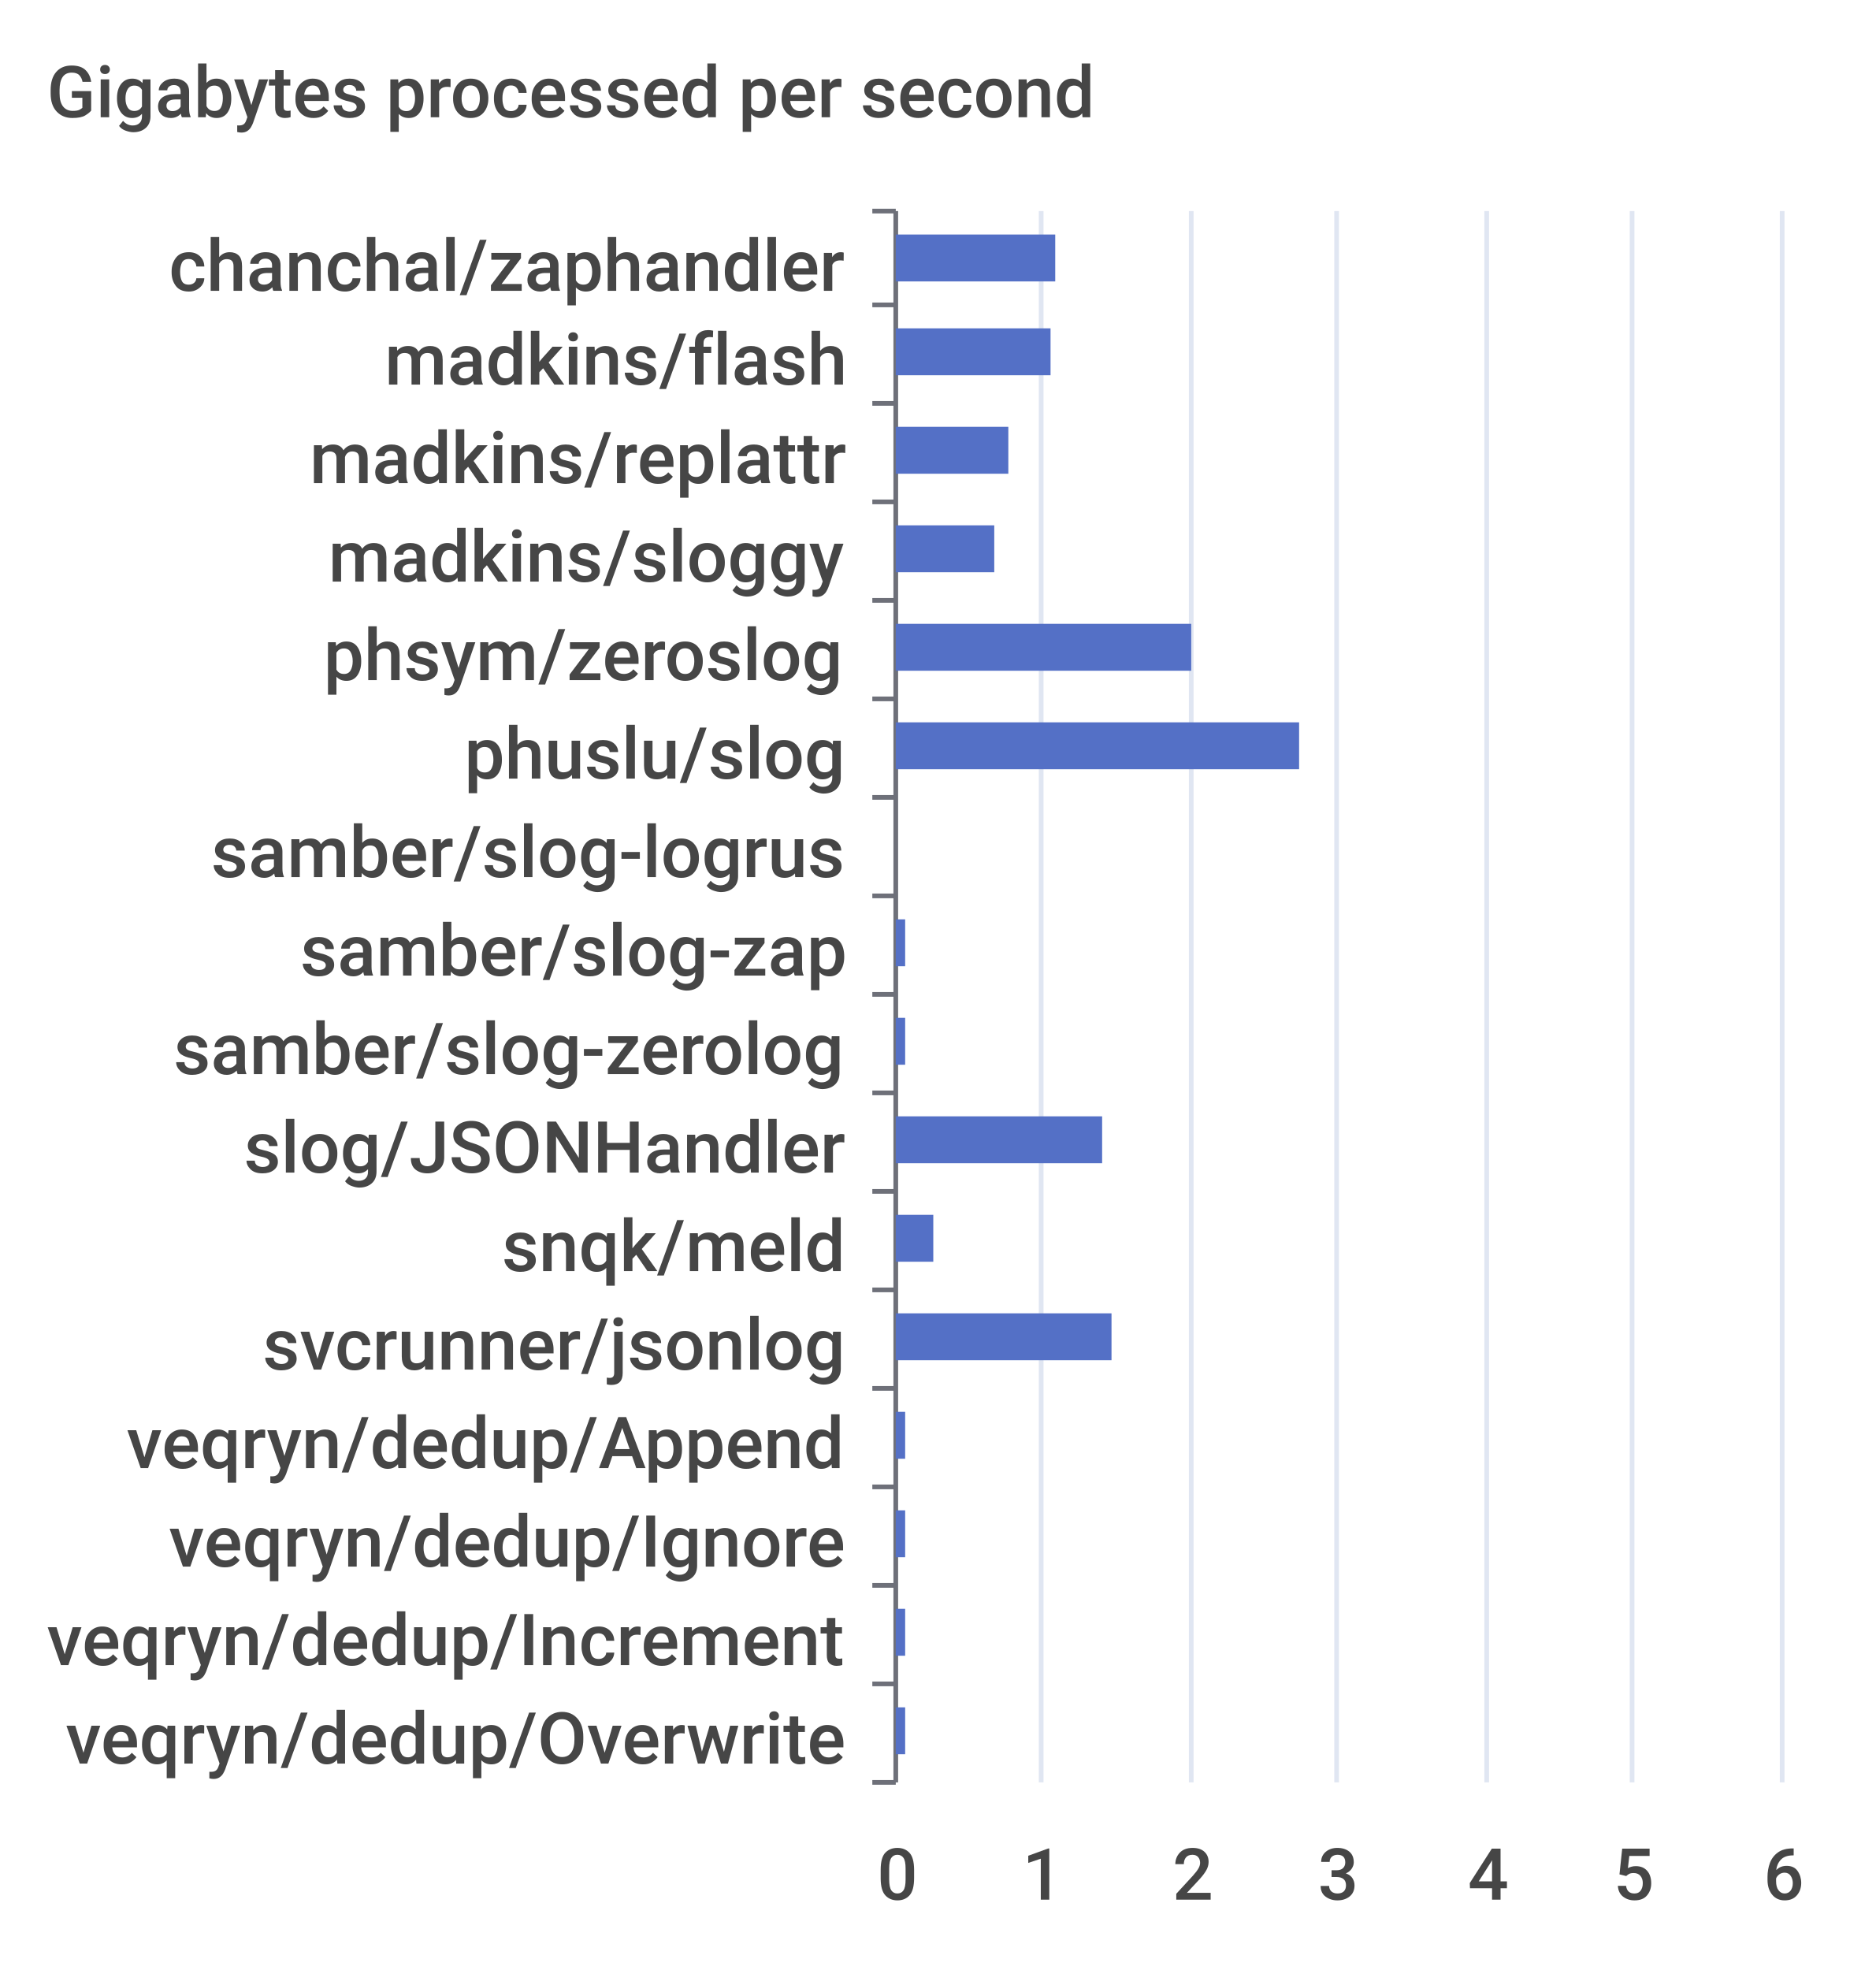
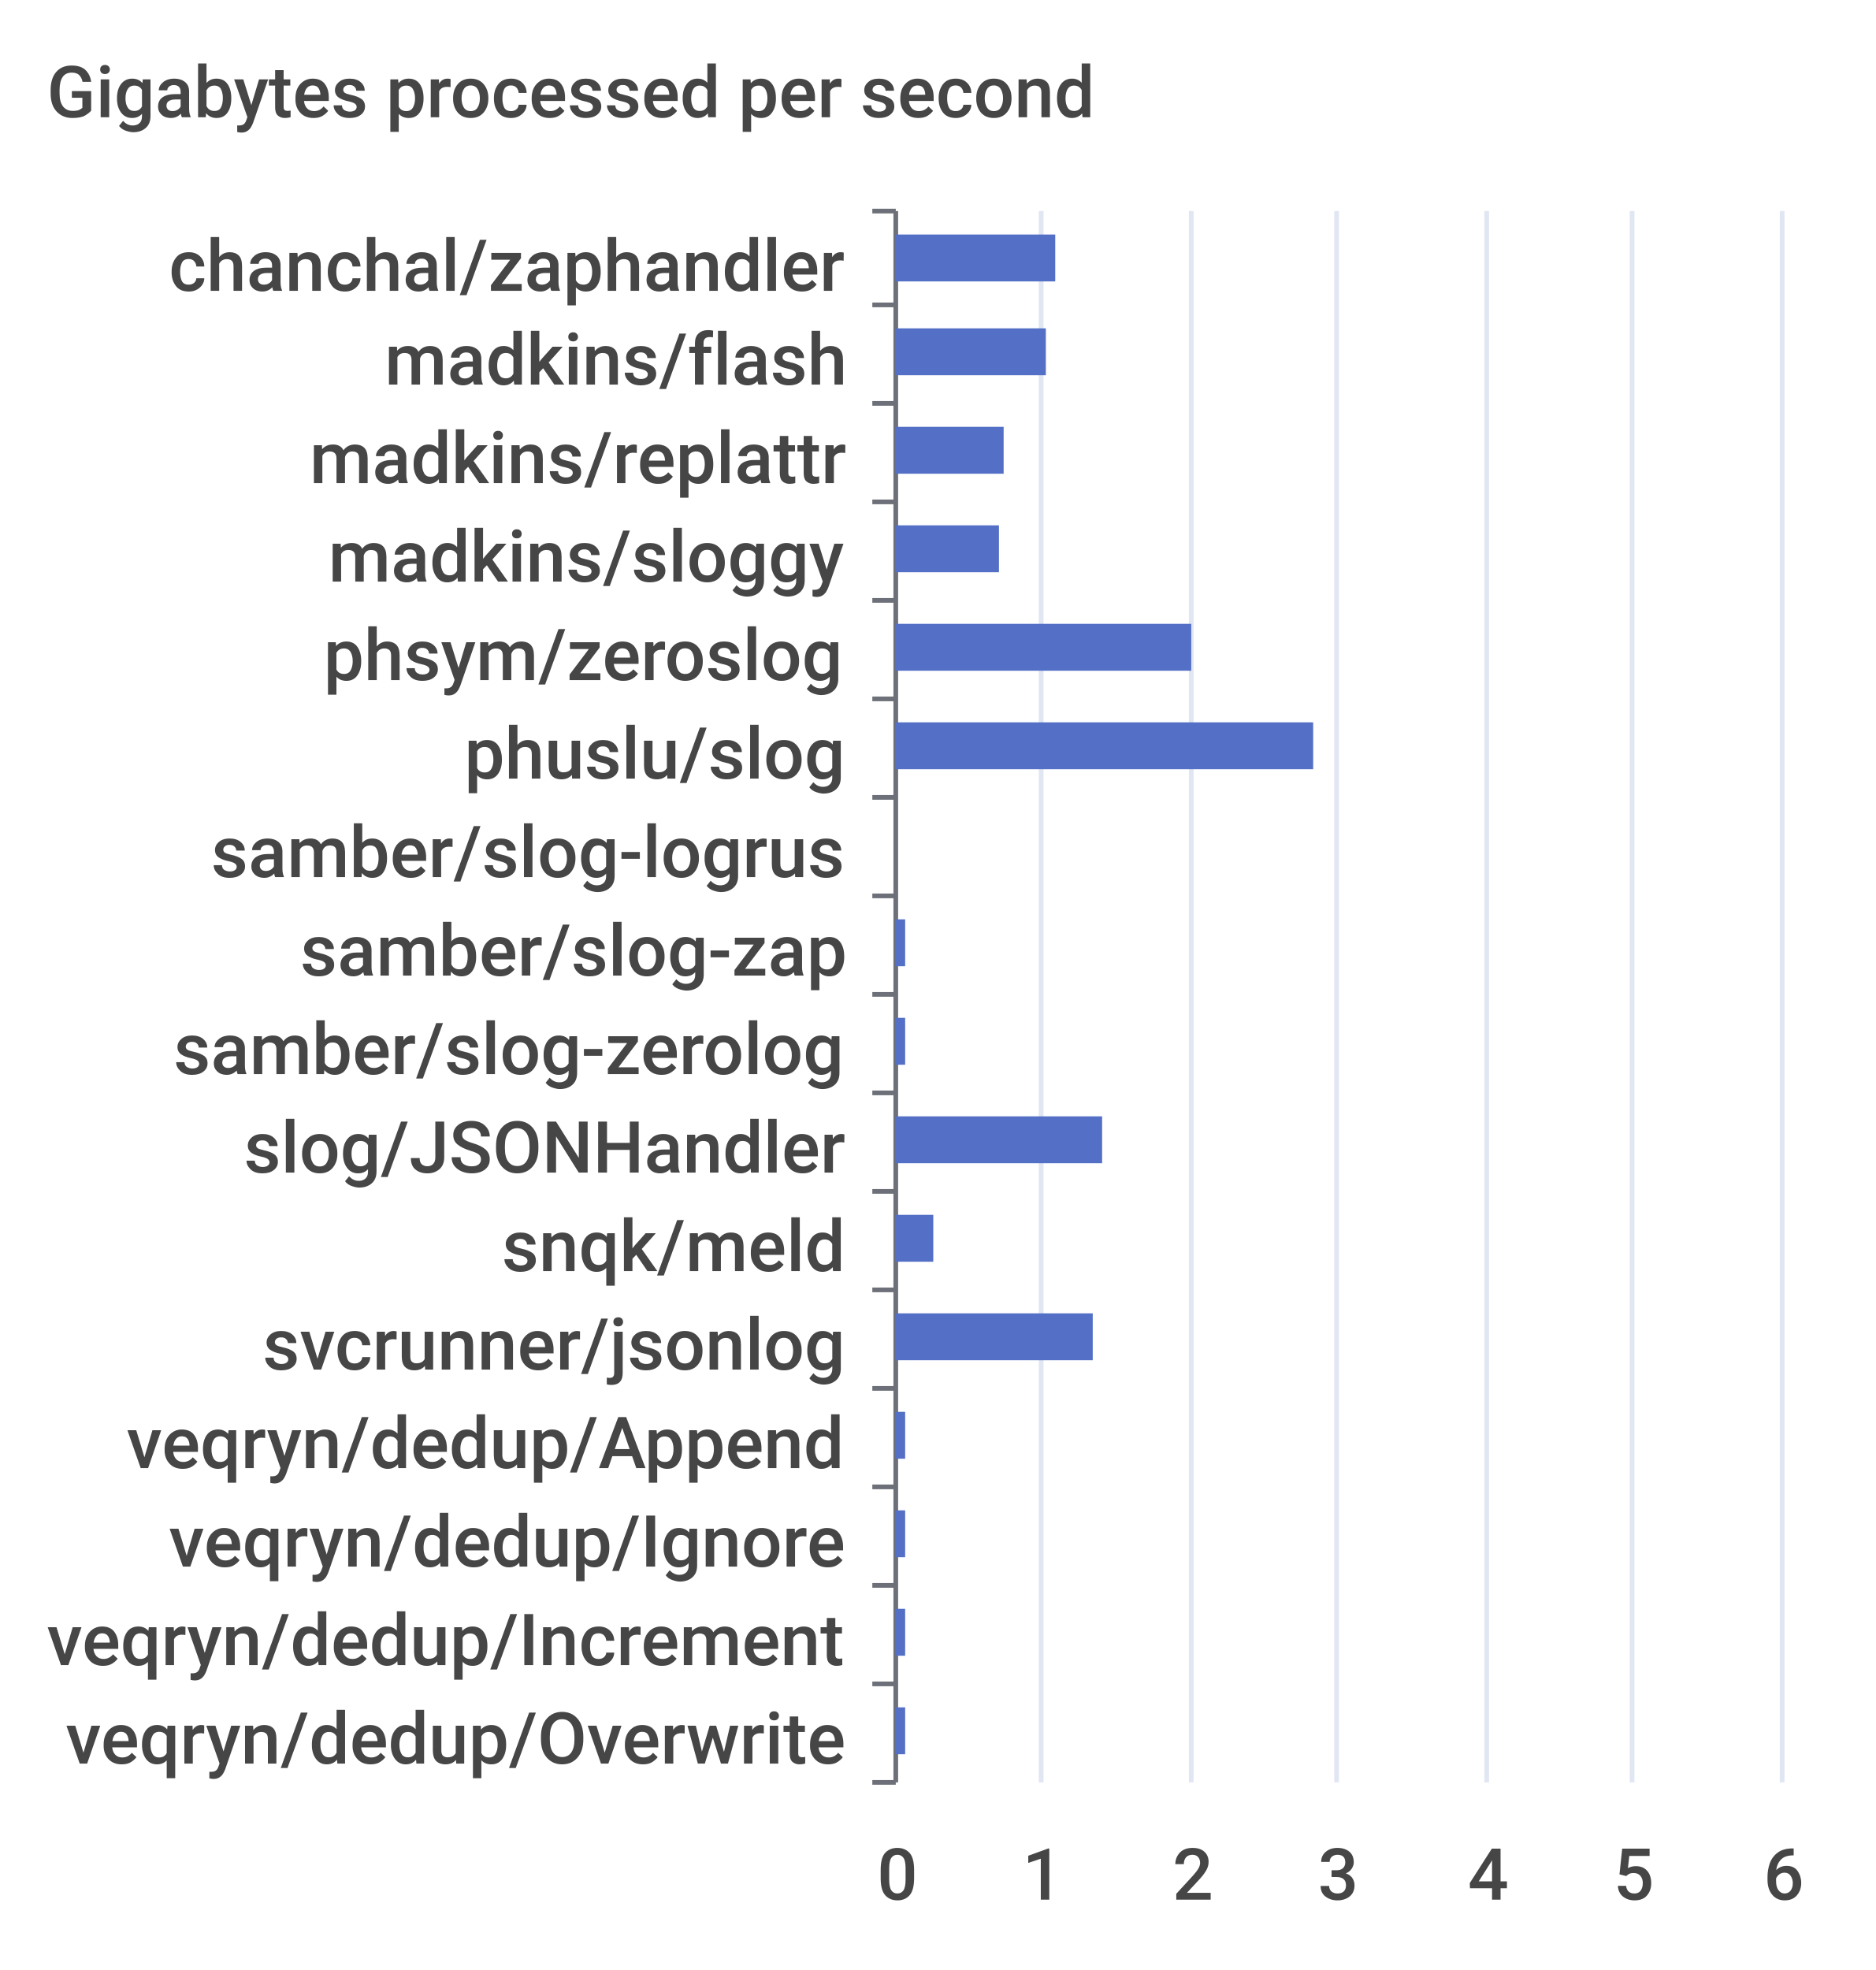
<svg xmlns="http://www.w3.org/2000/svg" width="400" height="420">\n<path d="M 0 0 L 400 0 L 400 420 L 0 420 L 0 0" style="stroke-width:0;stroke:none;fill:rgba(255,255,255,1.0)" />
  <text x="10" y="25" style="stroke-width:0;stroke:none;fill:rgba(70,70,70,1.0);font-size:15.3px;font-family:'Roboto Medium',sans-serif">Gigabytes processed per second</text>
  <path d="M 186 45 L 191 45" style="stroke-width:1;stroke:rgba(110,112,121,1.0);fill:none" />
  <path d="M 186 65 L 191 65" style="stroke-width:1;stroke:rgba(110,112,121,1.0);fill:none" />
  <path d="M 186 86 L 191 86" style="stroke-width:1;stroke:rgba(110,112,121,1.0);fill:none" />
  <path d="M 186 107 L 191 107" style="stroke-width:1;stroke:rgba(110,112,121,1.0);fill:none" />
  <path d="M 186 128 L 191 128" style="stroke-width:1;stroke:rgba(110,112,121,1.0);fill:none" />
  <path d="M 186 149 L 191 149" style="stroke-width:1;stroke:rgba(110,112,121,1.0);fill:none" />
  <path d="M 186 170 L 191 170" style="stroke-width:1;stroke:rgba(110,112,121,1.0);fill:none" />
  <path d="M 186 191 L 191 191" style="stroke-width:1;stroke:rgba(110,112,121,1.0);fill:none" />
  <path d="M 186 212 L 191 212" style="stroke-width:1;stroke:rgba(110,112,121,1.0);fill:none" />
  <path d="M 186 233 L 191 233" style="stroke-width:1;stroke:rgba(110,112,121,1.0);fill:none" />
  <path d="M 186 254 L 191 254" style="stroke-width:1;stroke:rgba(110,112,121,1.0);fill:none" />
  <path d="M 186 275 L 191 275" style="stroke-width:1;stroke:rgba(110,112,121,1.0);fill:none" />
  <path d="M 186 296 L 191 296" style="stroke-width:1;stroke:rgba(110,112,121,1.0);fill:none" />
  <path d="M 186 317 L 191 317" style="stroke-width:1;stroke:rgba(110,112,121,1.0);fill:none" />
  <path d="M 186 338 L 191 338" style="stroke-width:1;stroke:rgba(110,112,121,1.0);fill:none" />
  <path d="M 186 359 L 191 359" style="stroke-width:1;stroke:rgba(110,112,121,1.0);fill:none" />
  <path d="M 186 380 L 191 380" style="stroke-width:1;stroke:rgba(110,112,121,1.0);fill:none" />
  <path d="M 191 45 L 191 380" style="stroke-width:1;stroke:rgba(110,112,121,1.0);fill:none" />
  <text x="36" y="62" style="stroke-width:0;stroke:none;fill:rgba(70,70,70,1.0);font-size:15.3px;font-family:'Roboto Medium',sans-serif">chanchal/zaphandler</text>
  <text x="82" y="82" style="stroke-width:0;stroke:none;fill:rgba(70,70,70,1.0);font-size:15.3px;font-family:'Roboto Medium',sans-serif">madkins/flash</text>
  <text x="66" y="103" style="stroke-width:0;stroke:none;fill:rgba(70,70,70,1.0);font-size:15.3px;font-family:'Roboto Medium',sans-serif">madkins/replattr</text>
  <text x="70" y="124" style="stroke-width:0;stroke:none;fill:rgba(70,70,70,1.0);font-size:15.3px;font-family:'Roboto Medium',sans-serif">madkins/sloggy</text>
  <text x="69" y="145" style="stroke-width:0;stroke:none;fill:rgba(70,70,70,1.0);font-size:15.3px;font-family:'Roboto Medium',sans-serif">phsym/zeroslog</text>
  <text x="99" y="166" style="stroke-width:0;stroke:none;fill:rgba(70,70,70,1.0);font-size:15.3px;font-family:'Roboto Medium',sans-serif">phuslu/slog</text>
  <text x="45" y="187" style="stroke-width:0;stroke:none;fill:rgba(70,70,70,1.0);font-size:15.3px;font-family:'Roboto Medium',sans-serif">samber/slog-logrus</text>
  <text x="64" y="208" style="stroke-width:0;stroke:none;fill:rgba(70,70,70,1.0);font-size:15.3px;font-family:'Roboto Medium',sans-serif">samber/slog-zap</text>
  <text x="37" y="229" style="stroke-width:0;stroke:none;fill:rgba(70,70,70,1.0);font-size:15.3px;font-family:'Roboto Medium',sans-serif">samber/slog-zerolog</text>
  <text x="52" y="250" style="stroke-width:0;stroke:none;fill:rgba(70,70,70,1.0);font-size:15.3px;font-family:'Roboto Medium',sans-serif">slog/JSONHandler</text>
  <text x="107" y="271" style="stroke-width:0;stroke:none;fill:rgba(70,70,70,1.0);font-size:15.3px;font-family:'Roboto Medium',sans-serif">snqk/meld</text>
  <text x="56" y="292" style="stroke-width:0;stroke:none;fill:rgba(70,70,70,1.0);font-size:15.3px;font-family:'Roboto Medium',sans-serif">svcrunner/jsonlog</text>
  <text x="27" y="313" style="stroke-width:0;stroke:none;fill:rgba(70,70,70,1.0);font-size:15.3px;font-family:'Roboto Medium',sans-serif">veqryn/dedup/Append</text>
  <text x="36" y="334" style="stroke-width:0;stroke:none;fill:rgba(70,70,70,1.0);font-size:15.3px;font-family:'Roboto Medium',sans-serif">veqryn/dedup/Ignore</text>
  <text x="10" y="355" style="stroke-width:0;stroke:none;fill:rgba(70,70,70,1.0);font-size:15.3px;font-family:'Roboto Medium',sans-serif">veqryn/dedup/Increment</text>
  <text x="14" y="376" style="stroke-width:0;stroke:none;fill:rgba(70,70,70,1.0);font-size:15.3px;font-family:'Roboto Medium',sans-serif">veqryn/dedup/Overwrite</text>
  <text x="187" y="405" style="stroke-width:0;stroke:none;fill:rgba(70,70,70,1.0);font-size:15.3px;font-family:'Roboto Medium',sans-serif">0</text>
  <text x="218" y="405" style="stroke-width:0;stroke:none;fill:rgba(70,70,70,1.0);font-size:15.3px;font-family:'Roboto Medium',sans-serif">1</text>
  <text x="250" y="405" style="stroke-width:0;stroke:none;fill:rgba(70,70,70,1.0);font-size:15.3px;font-family:'Roboto Medium',sans-serif">2</text>
  <text x="281" y="405" style="stroke-width:0;stroke:none;fill:rgba(70,70,70,1.0);font-size:15.3px;font-family:'Roboto Medium',sans-serif">3</text>
  <text x="313" y="405" style="stroke-width:0;stroke:none;fill:rgba(70,70,70,1.0);font-size:15.3px;font-family:'Roboto Medium',sans-serif">4</text>
  <text x="344" y="405" style="stroke-width:0;stroke:none;fill:rgba(70,70,70,1.0);font-size:15.3px;font-family:'Roboto Medium',sans-serif">5</text>
  <text x="376" y="405" style="stroke-width:0;stroke:none;fill:rgba(70,70,70,1.0);font-size:15.3px;font-family:'Roboto Medium',sans-serif">6</text>
  <path d="M 222 45 L 222 380" style="stroke-width:1;stroke:rgba(224,230,242,1.0);fill:none" />
  <path d="M 254 45 L 254 380" style="stroke-width:1;stroke:rgba(224,230,242,1.0);fill:none" />
  <path d="M 285 45 L 285 380" style="stroke-width:1;stroke:rgba(224,230,242,1.0);fill:none" />
  <path d="M 317 45 L 317 380" style="stroke-width:1;stroke:rgba(224,230,242,1.0);fill:none" />
  <path d="M 348 45 L 348 380" style="stroke-width:1;stroke:rgba(224,230,242,1.0);fill:none" />
  <path d="M 380 45 L 380 380" style="stroke-width:1;stroke:rgba(224,230,242,1.0);fill:none" />
  <path d="M 191 364 L 193 364 L 193 374 L 191 374 L 191 364" style="stroke-width:0;stroke:none;fill:rgba(84,112,198,1.0)" />
  <path d="M 191 343 L 193 343 L 193 353 L 191 353 L 191 343" style="stroke-width:0;stroke:none;fill:rgba(84,112,198,1.0)" />
  <path d="M 191 322 L 193 322 L 193 332 L 191 332 L 191 322" style="stroke-width:0;stroke:none;fill:rgba(84,112,198,1.0)" />
  <path d="M 191 301 L 193 301 L 193 311 L 191 311 L 191 301" style="stroke-width:0;stroke:none;fill:rgba(84,112,198,1.0)" />
-   <path d="M 191 280 L 237 280 L 237 290 L 191 290 L 191 280" style="stroke-width:0;stroke:none;fill:rgba(84,112,198,1.0)" />
+   <path d="M 191 280 L 233 280 L 233 290 L 191 290 L 191 280" style="stroke-width:0;stroke:none;fill:rgba(84,112,198,1.0)" />
  <path d="M 191 259 L 199 259 L 199 269 L 191 269 L 191 259" style="stroke-width:0;stroke:none;fill:rgba(84,112,198,1.0)" />
  <path d="M 191 238 L 235 238 L 235 248 L 191 248 L 191 238" style="stroke-width:0;stroke:none;fill:rgba(84,112,198,1.0)" />
  <path d="M 191 217 L 193 217 L 193 227 L 191 227 L 191 217" style="stroke-width:0;stroke:none;fill:rgba(84,112,198,1.0)" />
  <path d="M 191 196 L 193 196 L 193 206 L 191 206 L 191 196" style="stroke-width:0;stroke:none;fill:rgba(84,112,198,1.0)" />
  <path d="M 191 175 L 191 175 L 191 185 L 191 185 L 191 175" style="stroke-width:0;stroke:none;fill:rgba(84,112,198,1.0)" />
-   <path d="M 191 154 L 277 154 L 277 164 L 191 164 L 191 154" style="stroke-width:0;stroke:none;fill:rgba(84,112,198,1.0)" />
+   <path d="M 191 154 L 280 154 L 280 164 L 191 164 L 191 154" style="stroke-width:0;stroke:none;fill:rgba(84,112,198,1.0)" />
  <path d="M 191 133 L 254 133 L 254 143 L 191 143 L 191 133" style="stroke-width:0;stroke:none;fill:rgba(84,112,198,1.0)" />
-   <path d="M 191 112 L 212 112 L 212 122 L 191 122 L 191 112" style="stroke-width:0;stroke:none;fill:rgba(84,112,198,1.0)" />
-   <path d="M 191 91 L 215 91 L 215 101 L 191 101 L 191 91" style="stroke-width:0;stroke:none;fill:rgba(84,112,198,1.0)" />
-   <path d="M 191 70 L 224 70 L 224 80 L 191 80 L 191 70" style="stroke-width:0;stroke:none;fill:rgba(84,112,198,1.0)" />
+   <path d="M 191 112 L 213 112 L 213 122 L 191 122 L 191 112" style="stroke-width:0;stroke:none;fill:rgba(84,112,198,1.0)" />
+   <path d="M 191 91 L 214 91 L 214 101 L 191 101 L 191 91" style="stroke-width:0;stroke:none;fill:rgba(84,112,198,1.0)" />
+   <path d="M 191 70 L 223 70 L 223 80 L 191 80 L 191 70" style="stroke-width:0;stroke:none;fill:rgba(84,112,198,1.0)" />
  <path d="M 191 50 L 225 50 L 225 60 L 191 60 L 191 50" style="stroke-width:0;stroke:none;fill:rgba(84,112,198,1.0)" />
</svg>
